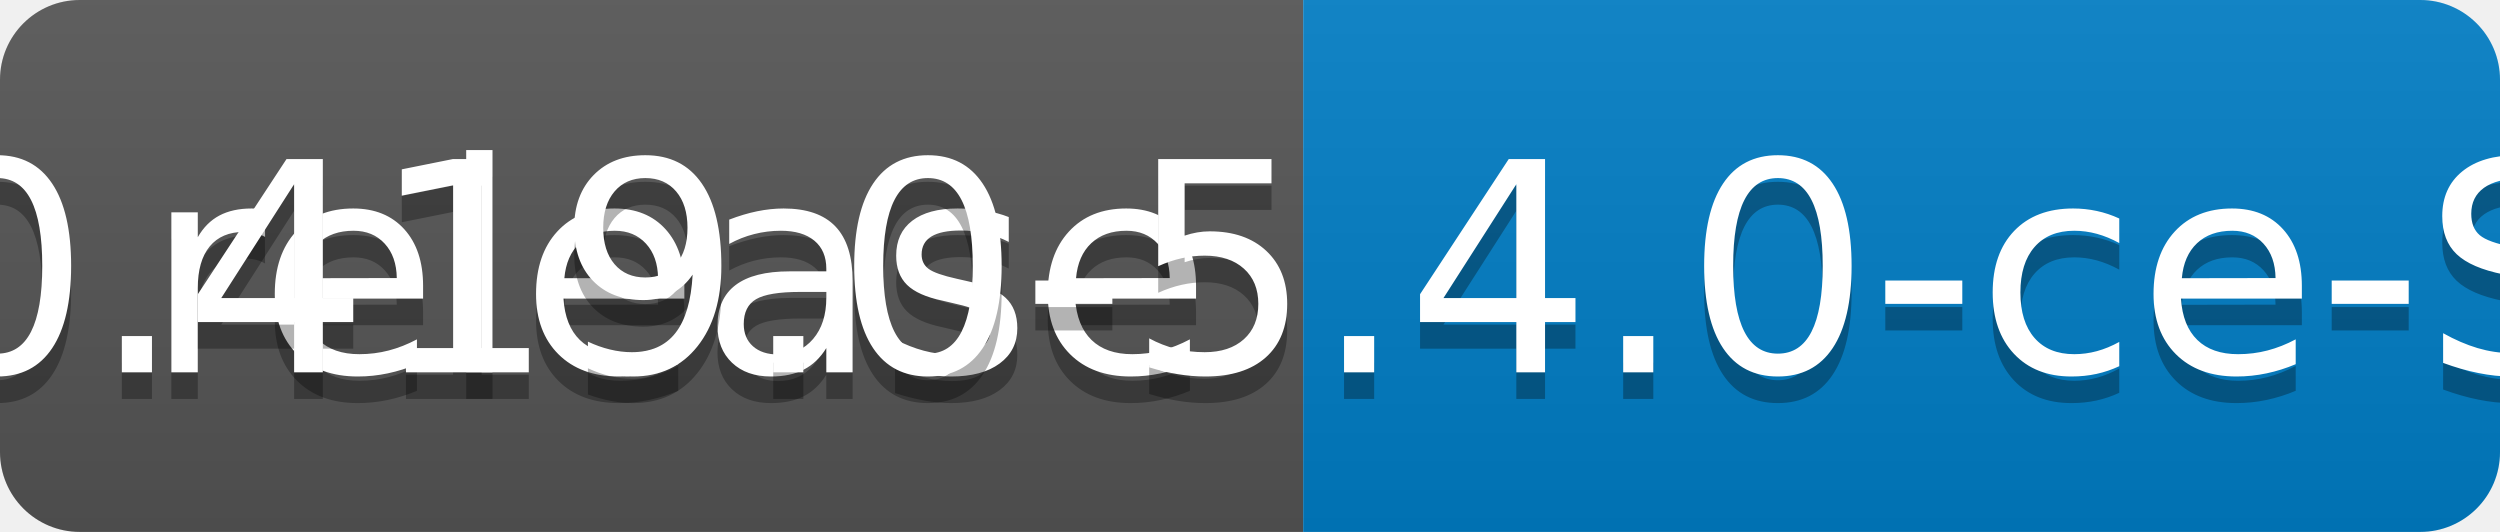
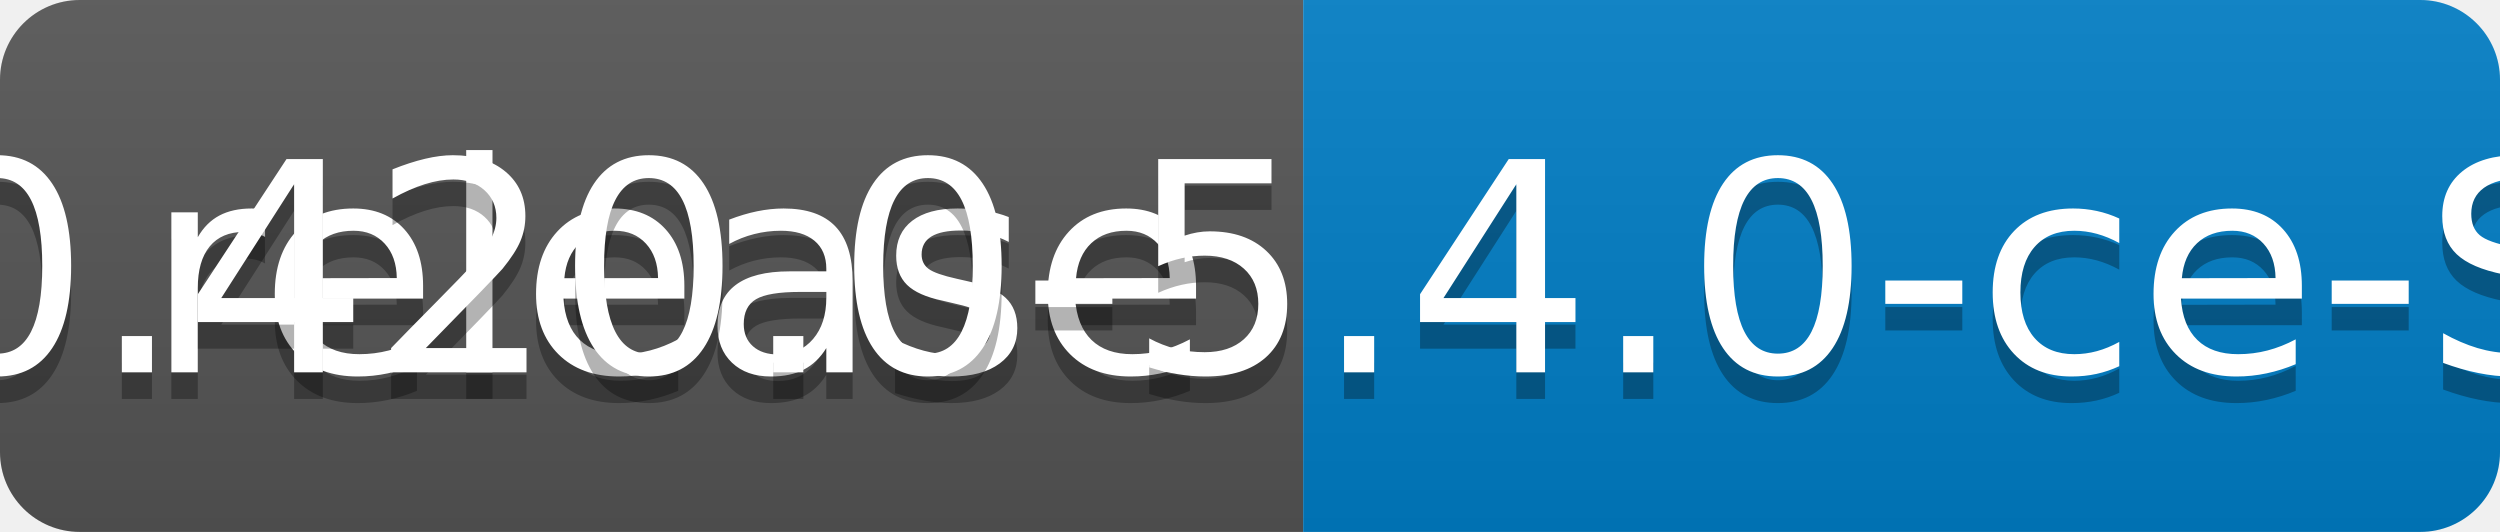
<svg xmlns="http://www.w3.org/2000/svg" width="94" height="20">
  <linearGradient id="b" x2="0" y2="100%">
    <stop offset="0" stop-color="#bbb" stop-opacity=".1" />
    <stop offset="1" stop-opacity=".1" />
  </linearGradient>
  <clipPath id="a">
    <rect width="94" height="20" rx="3" fill="#fff" />
  </clipPath>
  <g clip-path="url(#a)">
    <path fill="#555" d="M0 0h49v20H0z" />
    <path fill="#007ec6" d="M49 0h45v20H49z" />
    <path fill="url(#b)" d="M0 0h94v20H0z" />
  </g>
  <g fill="#fff" text-anchor="middle" font-family="DejaVu Sans,Verdana,Geneva,sans-serif" font-size="110">
    <text x="255" y="150" fill="#010101" fill-opacity=".3" transform="scale(.1)" textLength="390">release</text>
    <text x="255" y="140" transform="scale(.1)" textLength="390">release</text>
-     <text x="705" y="150" fill="#010101" fill-opacity=".3" transform="scale(.1)" textLength="350">v0.419.0-5.4.0-ce-SNAPSHOT</text>
-     <text x="705" y="140" transform="scale(.1)" textLength="350">v0.419.0-5.4.0-ce-SNAPSHOT</text>
+     <text x="705" y="150" fill="#010101" fill-opacity=".3" transform="scale(.1)" textLength="350">v0.420.0-5.4.0-ce-SNAPSHOT</text>
+     <text x="705" y="140" transform="scale(.1)" textLength="350">v0.420.0-5.4.0-ce-SNAPSHOT</text>
  </g>
</svg>
